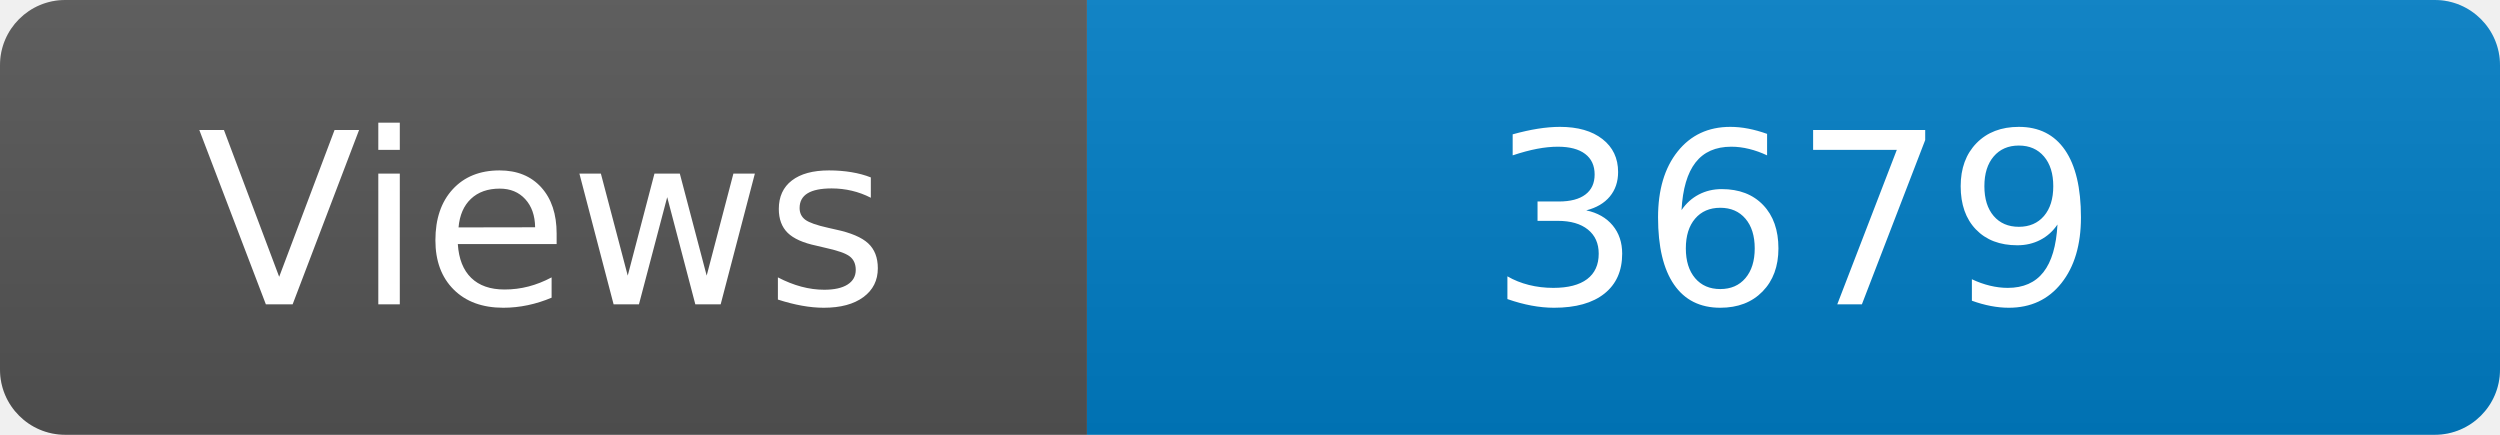
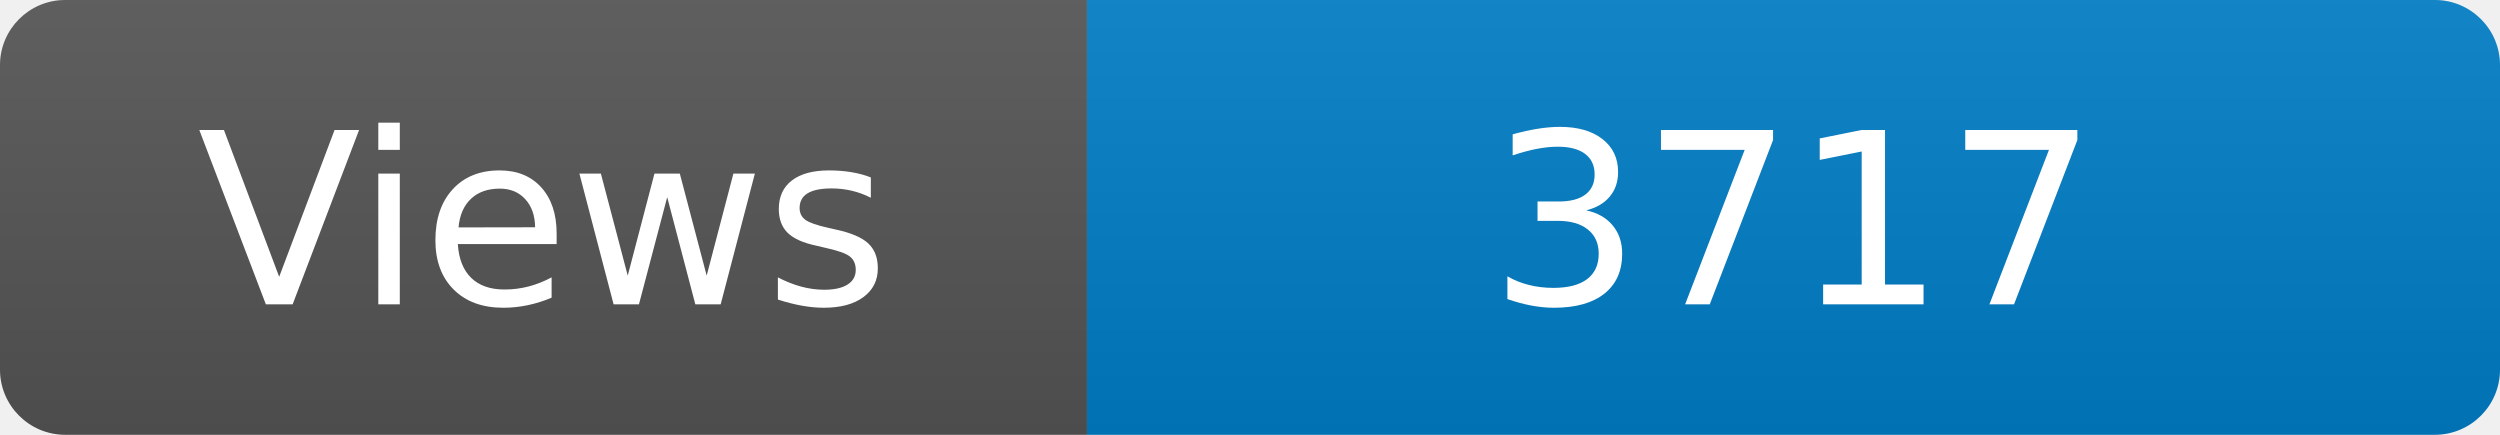
<svg xmlns="http://www.w3.org/2000/svg" width="115" height="20" role="img" aria-label="Maintained?: yes">
  <linearGradient id="s" x2="0" y2="100%">
    <stop offset="0" stop-color="#bbb" stop-opacity=".1" />
    <stop offset="1" stop-opacity=".1" />
  </linearGradient>
  <clipPath id="r">
    <rect width="115" height="20" rx="3" fill="#fff" />
  </clipPath>
  <g clip-path="url(#r)">
    <rect width="50" height="20" fill="#555" />
    <rect x="50" width="160" height="20" fill="#007ec6" />
    <rect width="115" height="20" fill="url(#s)" />
  </g>
  <g fill="#fff" text-anchor="middle" font-family="Verdana,Geneva,DejaVu Sans,sans-serif" font-size="110">
    <text x="250" y="140" transform="scale(.1)" fill="#fff">Views</text>
-     <text x="825" y="140" transform="scale(.1)" fill="#fff">3679</text>
+     <text x="825" y="140" transform="scale(.1)" fill="#fff">3717</text>
  </g>
</svg>
